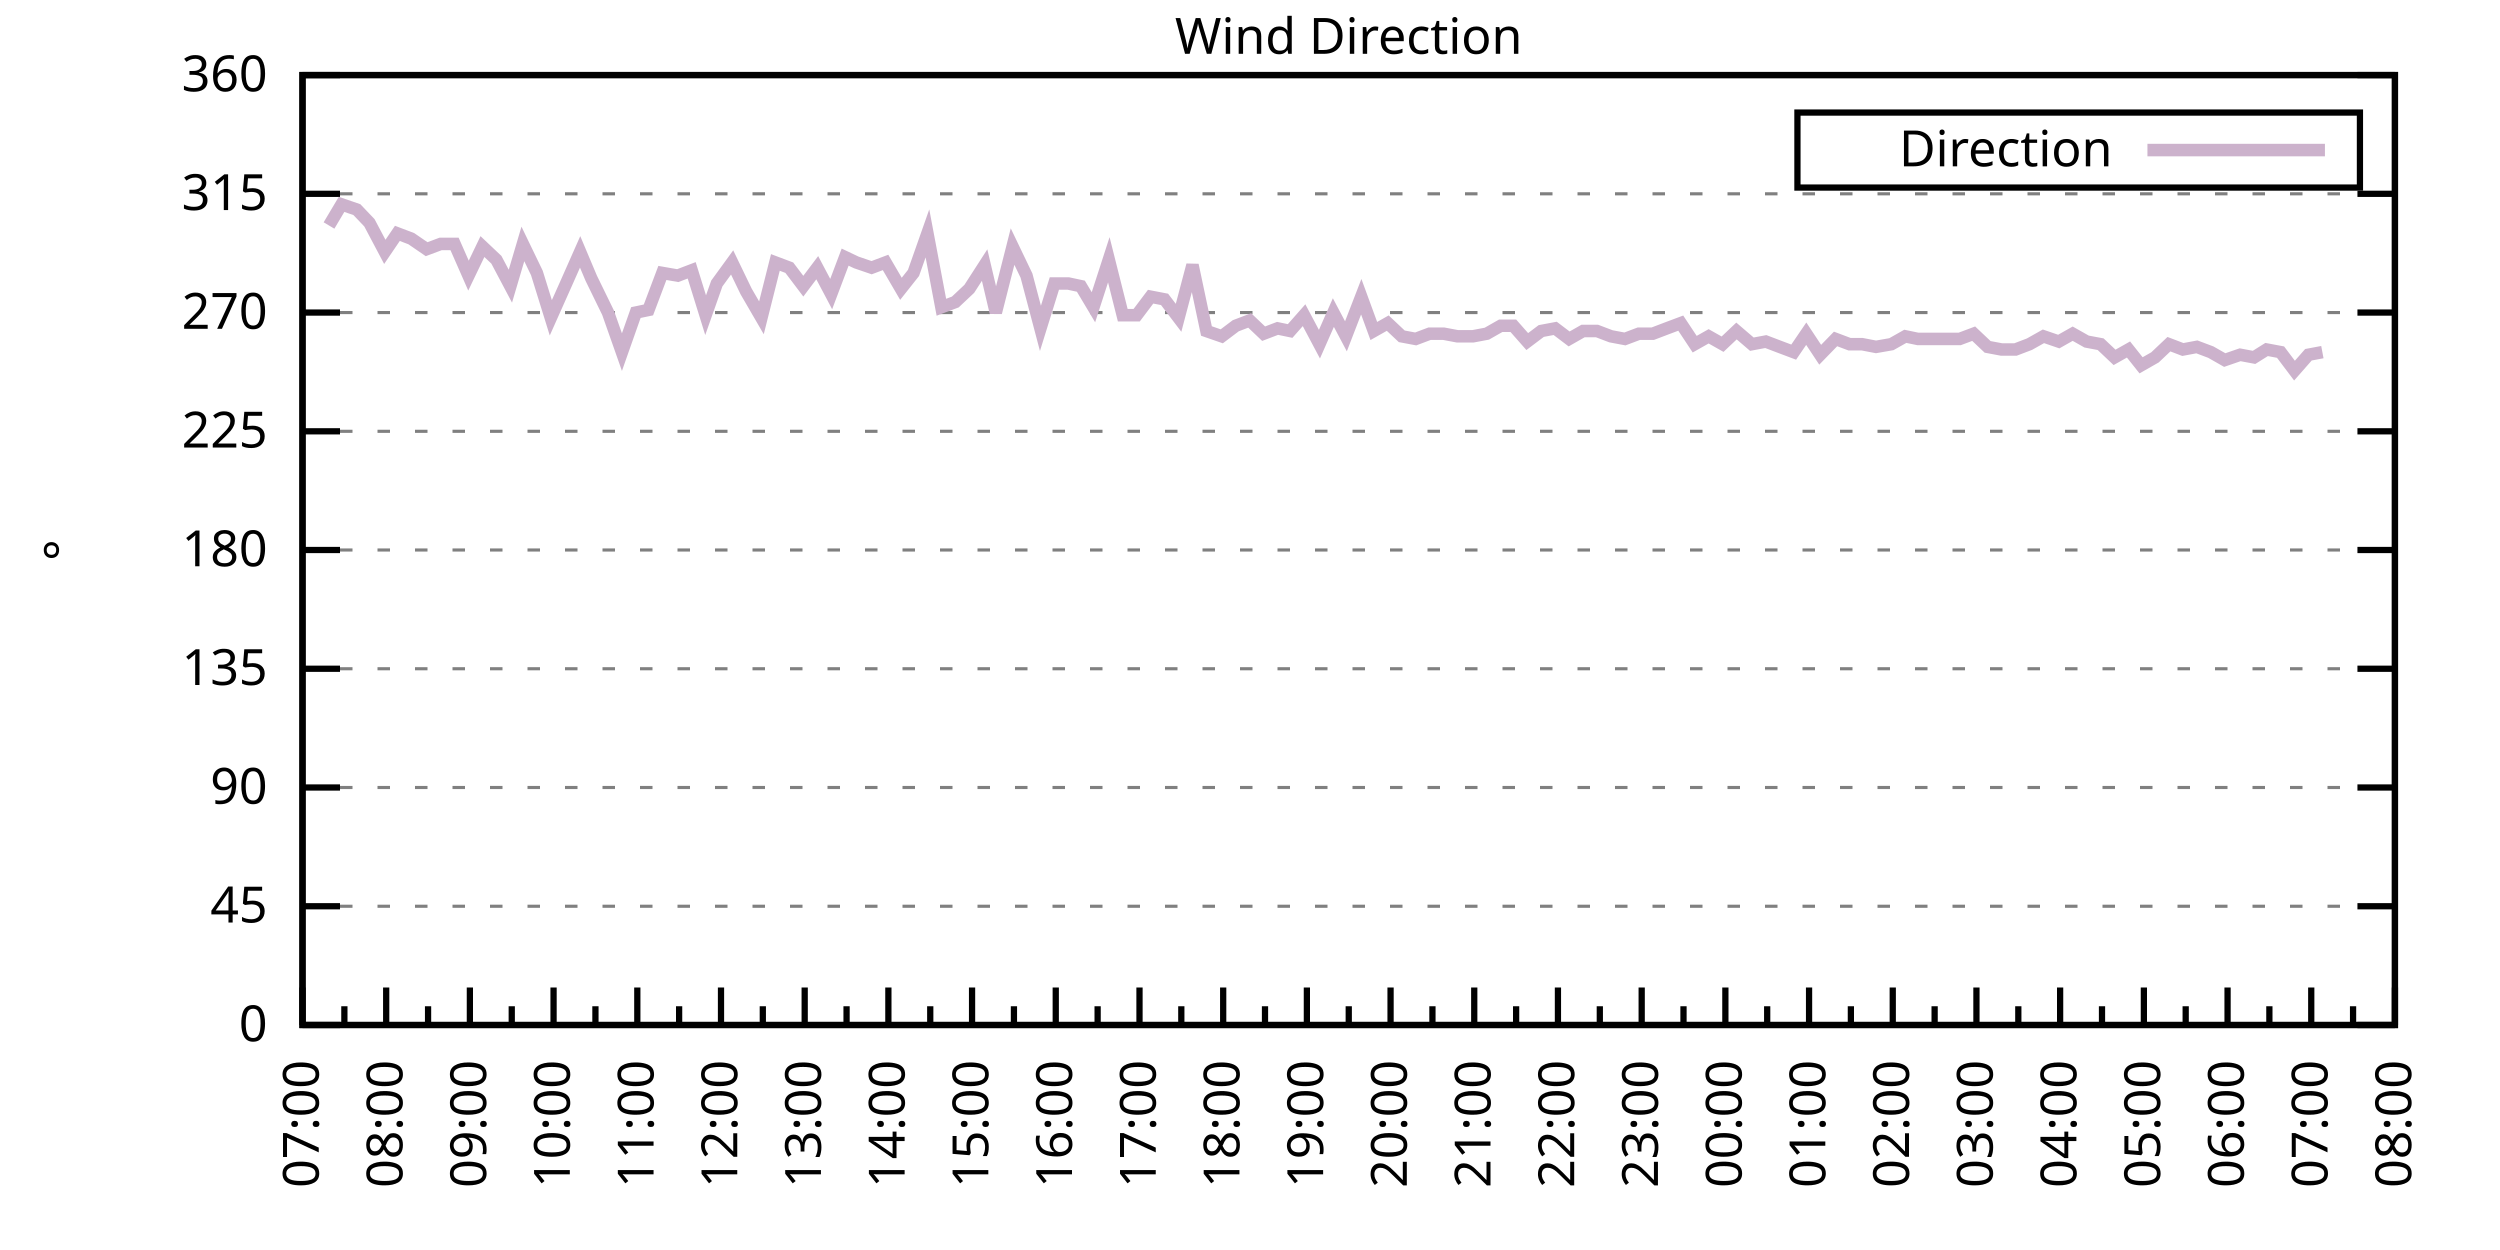
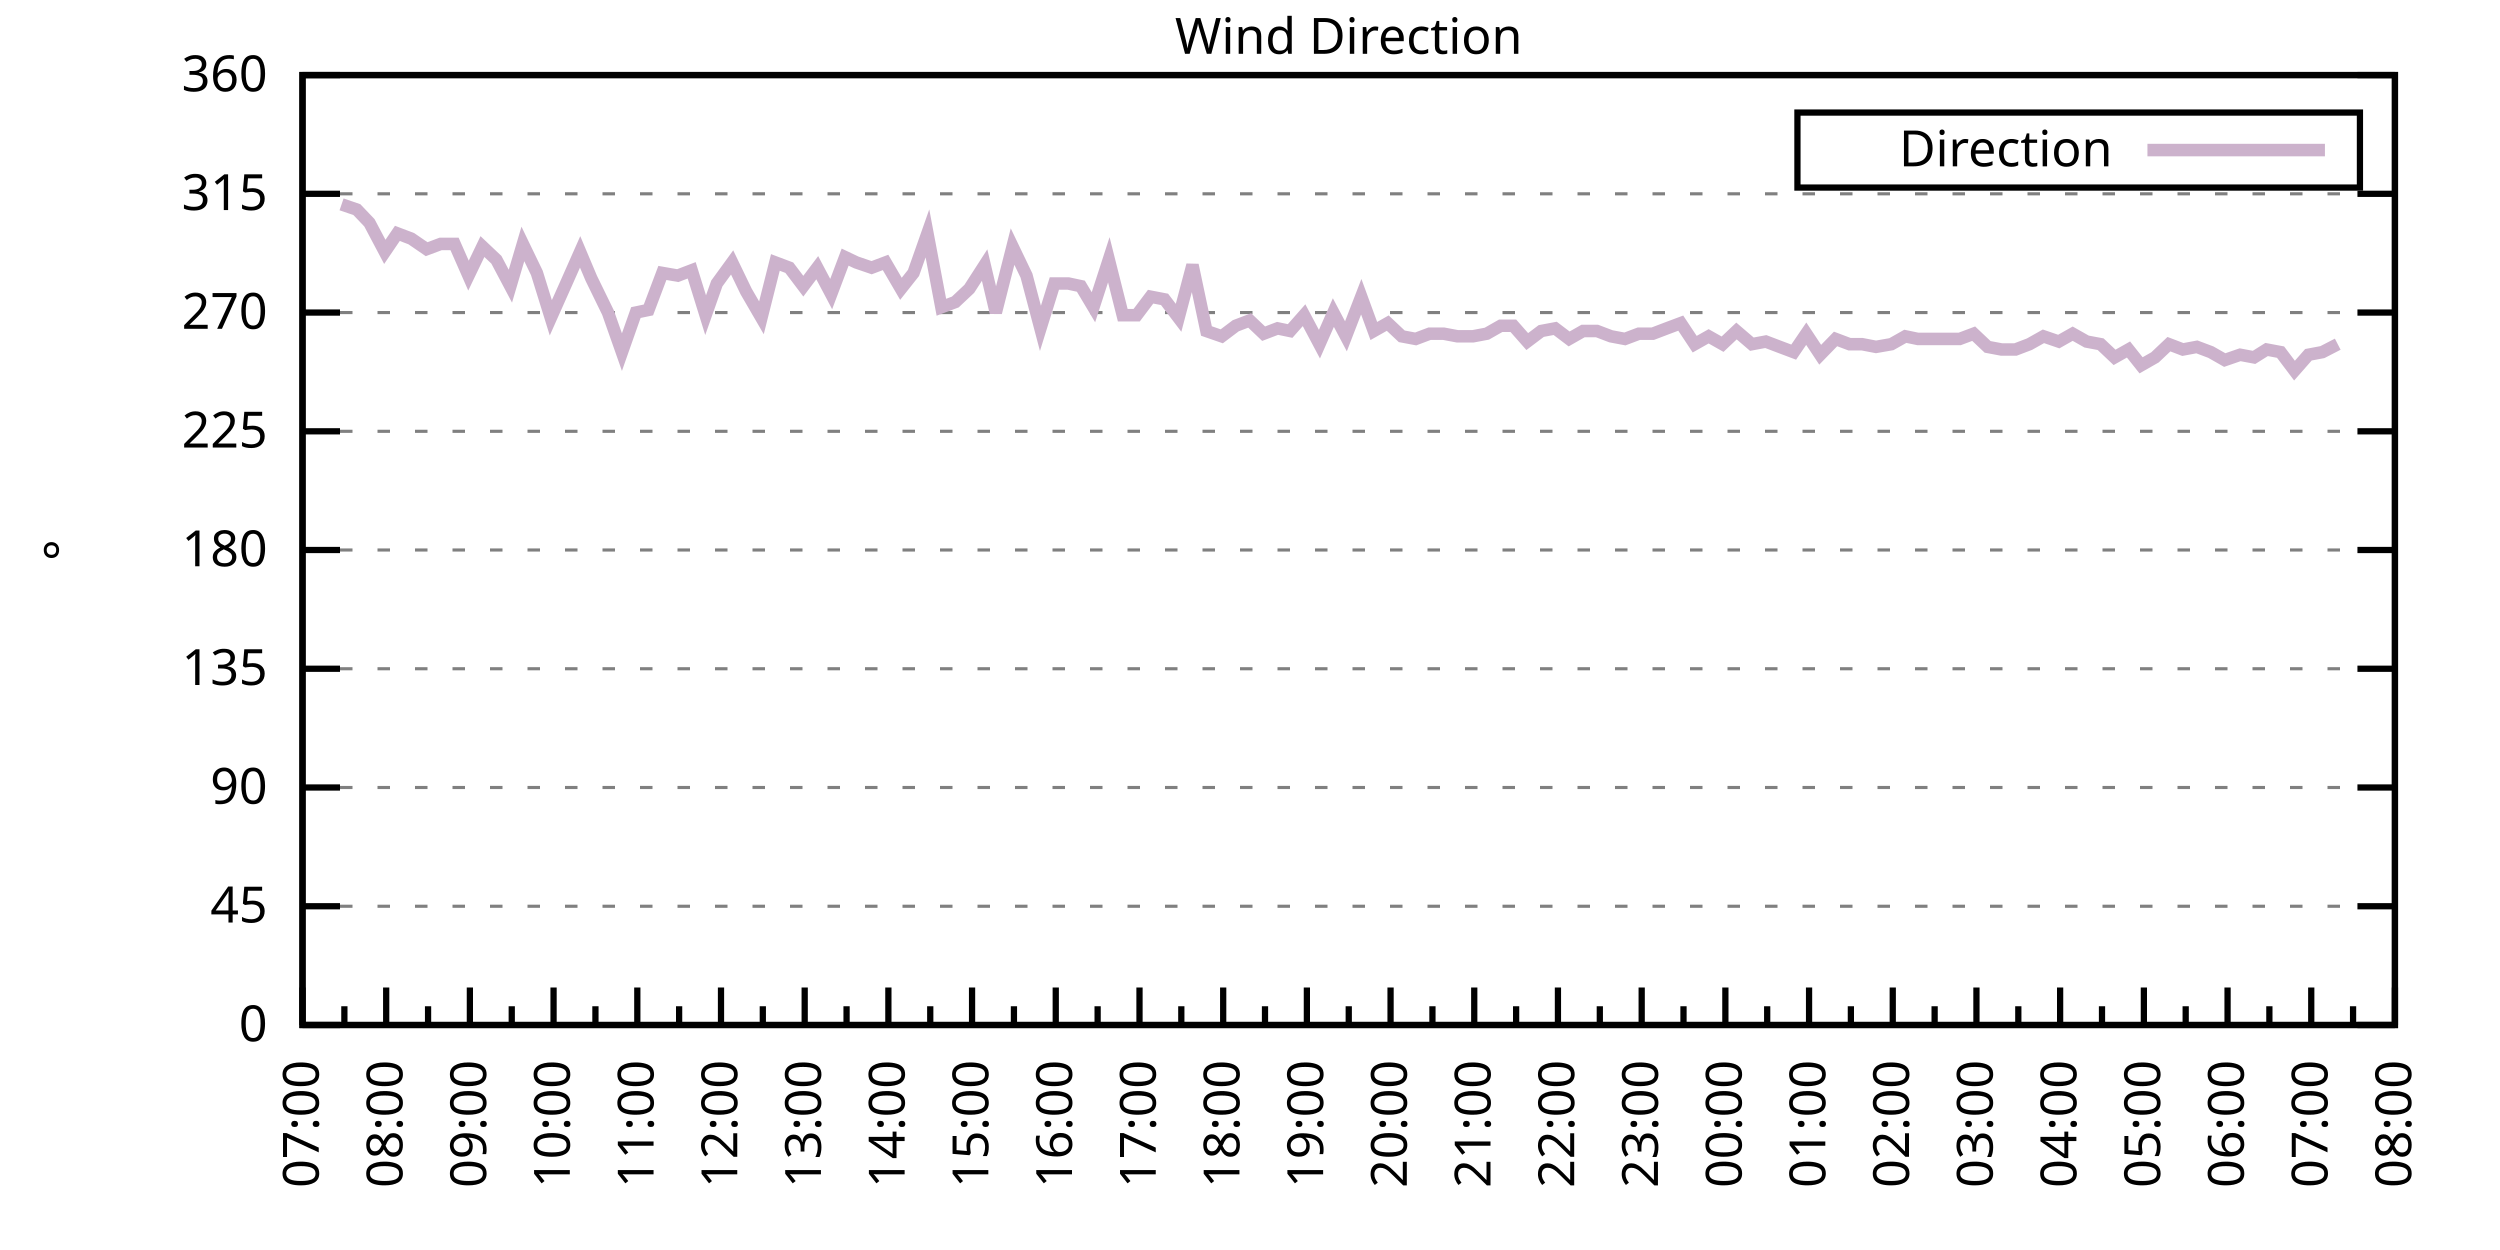
<svg xmlns="http://www.w3.org/2000/svg" xmlns:xlink="http://www.w3.org/1999/xlink" width="400" height="200" viewBox="0 0 400 200">
  <g id="gnuplot_canvas">
    <rect x="0" y="0" width="400" height="200" fill="none" />
    <defs>
      <circle id="gpDot" r="0.5" stroke-width="0.5" stroke="currentColor" />
      <path id="gpPt0" stroke-width="0.333" stroke="currentColor" d="M-1,0 h2 M0,-1 v2" />
      <path id="gpPt1" stroke-width="0.333" stroke="currentColor" d="M-1,-1 L1,1 M1,-1 L-1,1" />
      <path id="gpPt2" stroke-width="0.333" stroke="currentColor" d="M-1,0 L1,0 M0,-1 L0,1 M-1,-1 L1,1 M-1,1 L1,-1" />
      <rect id="gpPt3" stroke-width="0.333" stroke="currentColor" x="-1" y="-1" width="2" height="2" />
      <rect id="gpPt4" stroke-width="0.333" stroke="currentColor" fill="currentColor" x="-1" y="-1" width="2" height="2" />
      <circle id="gpPt5" stroke-width="0.333" stroke="currentColor" cx="0" cy="0" r="1" />
      <use xlink:href="#gpPt5" id="gpPt6" fill="currentColor" stroke="none" />
      <path id="gpPt7" stroke-width="0.333" stroke="currentColor" d="M0,-1.33 L-1.33,0.67 L1.33,0.67 z" />
      <use xlink:href="#gpPt7" id="gpPt8" fill="currentColor" stroke="none" />
      <use xlink:href="#gpPt7" id="gpPt9" stroke="currentColor" transform="rotate(180)" />
      <use xlink:href="#gpPt9" id="gpPt10" fill="currentColor" stroke="none" />
      <use xlink:href="#gpPt3" id="gpPt11" stroke="currentColor" transform="rotate(45)" />
      <use xlink:href="#gpPt11" id="gpPt12" fill="currentColor" stroke="none" />
      <path id="gpPt13" stroke-width="0.333" stroke="currentColor" d="M0,1.330 L1.265,0.411 L0.782,-1.067 L-0.782,-1.076 L-1.265,0.411 z" />
      <use xlink:href="#gpPt13" id="gpPt14" fill="currentColor" stroke="none" />
      <filter id="textbox" filterUnits="objectBoundingBox" x="0" y="0" height="1" width="1">
        <feFlood flood-color="white" flood-opacity="1" result="bgnd" />
        <feComposite in="SourceGraphic" in2="bgnd" operator="atop" />
      </filter>
      <filter id="greybox" filterUnits="objectBoundingBox" x="0" y="0" height="1" width="1">
        <feFlood flood-color="lightgrey" flood-opacity="1" result="grey" />
        <feComposite in="SourceGraphic" in2="grey" operator="atop" />
      </filter>
    </defs>
    <g fill="none" color="white" stroke="currentColor" stroke-width="1.00" stroke-linecap="butt" stroke-linejoin="miter">
</g>
    <g fill="none" color="black" stroke="currentColor" stroke-width="1.00" stroke-linecap="butt" stroke-linejoin="miter">
      <g stroke="none" shape-rendering="crispEdges">
        <polygon fill="rgb(255, 255, 255)" points="48.40,164.00 383.18,164.00 383.18,12.02 48.40,12.02 " />
      </g>
    </g>
    <g fill="none" color="black" stroke="currentColor" stroke-width="1.00" stroke-linecap="butt" stroke-linejoin="miter">
</g>
    <g fill="none" color="black" stroke="black" stroke-width="0.50" stroke-linecap="butt" stroke-linejoin="miter">
</g>
    <g fill="none" color="gray" stroke="currentColor" stroke-width="0.50" stroke-linecap="butt" stroke-linejoin="miter">
      <path stroke="gray" stroke-dasharray="2,4" class="gridline" d="M48.40,164.00 L383.19,164.00  " />
    </g>
    <g fill="none" color="gray" stroke="gray" stroke-width="1.00" stroke-linecap="butt" stroke-linejoin="miter">
</g>
    <g fill="none" color="black" stroke="currentColor" stroke-width="1.00" stroke-linecap="butt" stroke-linejoin="miter">
      <path stroke="black" d="M48.40,164.00 L54.40,164.00 M383.19,164.00 L377.19,164.00  " />
      <g transform="translate(42.80,166.60)" stroke="none" fill="black" font-family="Sans" font-size="8.00" text-anchor="end">
        <text>
          <tspan font-family="Sans"> 0</tspan>
        </text>
      </g>
    </g>
    <g fill="none" color="black" stroke="currentColor" stroke-width="1.00" stroke-linecap="butt" stroke-linejoin="miter">
</g>
    <g fill="none" color="black" stroke="black" stroke-width="0.50" stroke-linecap="butt" stroke-linejoin="miter">
</g>
    <g fill="none" color="gray" stroke="currentColor" stroke-width="0.50" stroke-linecap="butt" stroke-linejoin="miter">
      <path stroke="gray" stroke-dasharray="2,4" class="gridline" d="M48.40,145.00 L383.19,145.00  " />
    </g>
    <g fill="none" color="gray" stroke="gray" stroke-width="1.00" stroke-linecap="butt" stroke-linejoin="miter">
</g>
    <g fill="none" color="black" stroke="currentColor" stroke-width="1.00" stroke-linecap="butt" stroke-linejoin="miter">
      <path stroke="black" d="M48.40,145.00 L54.40,145.00 M383.19,145.00 L377.19,145.00  " />
      <g transform="translate(42.80,147.60)" stroke="none" fill="black" font-family="Sans" font-size="8.00" text-anchor="end">
        <text>
          <tspan font-family="Sans"> 45</tspan>
        </text>
      </g>
    </g>
    <g fill="none" color="black" stroke="currentColor" stroke-width="1.00" stroke-linecap="butt" stroke-linejoin="miter">
</g>
    <g fill="none" color="black" stroke="black" stroke-width="0.50" stroke-linecap="butt" stroke-linejoin="miter">
</g>
    <g fill="none" color="gray" stroke="currentColor" stroke-width="0.50" stroke-linecap="butt" stroke-linejoin="miter">
      <path stroke="gray" stroke-dasharray="2,4" class="gridline" d="M48.40,126.00 L383.19,126.00  " />
    </g>
    <g fill="none" color="gray" stroke="gray" stroke-width="1.00" stroke-linecap="butt" stroke-linejoin="miter">
</g>
    <g fill="none" color="black" stroke="currentColor" stroke-width="1.00" stroke-linecap="butt" stroke-linejoin="miter">
      <path stroke="black" d="M48.40,126.00 L54.40,126.00 M383.19,126.00 L377.19,126.00  " />
      <g transform="translate(42.80,128.60)" stroke="none" fill="black" font-family="Sans" font-size="8.00" text-anchor="end">
        <text>
          <tspan font-family="Sans"> 90</tspan>
        </text>
      </g>
    </g>
    <g fill="none" color="black" stroke="currentColor" stroke-width="1.00" stroke-linecap="butt" stroke-linejoin="miter">
</g>
    <g fill="none" color="black" stroke="black" stroke-width="0.50" stroke-linecap="butt" stroke-linejoin="miter">
</g>
    <g fill="none" color="gray" stroke="currentColor" stroke-width="0.50" stroke-linecap="butt" stroke-linejoin="miter">
      <path stroke="gray" stroke-dasharray="2,4" class="gridline" d="M48.40,107.00 L383.19,107.00  " />
    </g>
    <g fill="none" color="gray" stroke="gray" stroke-width="1.00" stroke-linecap="butt" stroke-linejoin="miter">
</g>
    <g fill="none" color="black" stroke="currentColor" stroke-width="1.00" stroke-linecap="butt" stroke-linejoin="miter">
      <path stroke="black" d="M48.40,107.00 L54.40,107.00 M383.19,107.00 L377.19,107.00  " />
      <g transform="translate(42.80,109.60)" stroke="none" fill="black" font-family="Sans" font-size="8.00" text-anchor="end">
        <text>
          <tspan font-family="Sans"> 135</tspan>
        </text>
      </g>
    </g>
    <g fill="none" color="black" stroke="currentColor" stroke-width="1.00" stroke-linecap="butt" stroke-linejoin="miter">
</g>
    <g fill="none" color="black" stroke="black" stroke-width="0.50" stroke-linecap="butt" stroke-linejoin="miter">
</g>
    <g fill="none" color="gray" stroke="currentColor" stroke-width="0.50" stroke-linecap="butt" stroke-linejoin="miter">
      <path stroke="gray" stroke-dasharray="2,4" class="gridline" d="M48.40,88.00 L383.19,88.00  " />
    </g>
    <g fill="none" color="gray" stroke="gray" stroke-width="1.00" stroke-linecap="butt" stroke-linejoin="miter">
</g>
    <g fill="none" color="black" stroke="currentColor" stroke-width="1.00" stroke-linecap="butt" stroke-linejoin="miter">
      <path stroke="black" d="M48.40,88.00 L54.40,88.00 M383.19,88.00 L377.19,88.00  " />
      <g transform="translate(42.80,90.60)" stroke="none" fill="black" font-family="Sans" font-size="8.00" text-anchor="end">
        <text>
          <tspan font-family="Sans"> 180</tspan>
        </text>
      </g>
    </g>
    <g fill="none" color="black" stroke="currentColor" stroke-width="1.00" stroke-linecap="butt" stroke-linejoin="miter">
</g>
    <g fill="none" color="black" stroke="black" stroke-width="0.50" stroke-linecap="butt" stroke-linejoin="miter">
</g>
    <g fill="none" color="gray" stroke="currentColor" stroke-width="0.50" stroke-linecap="butt" stroke-linejoin="miter">
      <path stroke="gray" stroke-dasharray="2,4" class="gridline" d="M48.40,69.01 L383.19,69.01  " />
    </g>
    <g fill="none" color="gray" stroke="gray" stroke-width="1.00" stroke-linecap="butt" stroke-linejoin="miter">
</g>
    <g fill="none" color="black" stroke="currentColor" stroke-width="1.00" stroke-linecap="butt" stroke-linejoin="miter">
      <path stroke="black" d="M48.40,69.01 L54.40,69.01 M383.19,69.01 L377.19,69.01  " />
      <g transform="translate(42.80,71.61)" stroke="none" fill="black" font-family="Sans" font-size="8.00" text-anchor="end">
        <text>
          <tspan font-family="Sans"> 225</tspan>
        </text>
      </g>
    </g>
    <g fill="none" color="black" stroke="currentColor" stroke-width="1.00" stroke-linecap="butt" stroke-linejoin="miter">
</g>
    <g fill="none" color="black" stroke="black" stroke-width="0.50" stroke-linecap="butt" stroke-linejoin="miter">
</g>
    <g fill="none" color="gray" stroke="currentColor" stroke-width="0.50" stroke-linecap="butt" stroke-linejoin="miter">
      <path stroke="gray" stroke-dasharray="2,4" class="gridline" d="M48.40,50.01 L383.19,50.01  " />
    </g>
    <g fill="none" color="gray" stroke="gray" stroke-width="1.00" stroke-linecap="butt" stroke-linejoin="miter">
</g>
    <g fill="none" color="black" stroke="currentColor" stroke-width="1.00" stroke-linecap="butt" stroke-linejoin="miter">
      <path stroke="black" d="M48.40,50.01 L54.40,50.01 M383.19,50.01 L377.19,50.01  " />
      <g transform="translate(42.80,52.61)" stroke="none" fill="black" font-family="Sans" font-size="8.00" text-anchor="end">
        <text>
          <tspan font-family="Sans"> 270</tspan>
        </text>
      </g>
    </g>
    <g fill="none" color="black" stroke="currentColor" stroke-width="1.00" stroke-linecap="butt" stroke-linejoin="miter">
</g>
    <g fill="none" color="black" stroke="black" stroke-width="0.50" stroke-linecap="butt" stroke-linejoin="miter">
</g>
    <g fill="none" color="gray" stroke="currentColor" stroke-width="0.50" stroke-linecap="butt" stroke-linejoin="miter">
      <path stroke="gray" stroke-dasharray="2,4" class="gridline" d="M48.40,31.01 L383.19,31.01  " />
    </g>
    <g fill="none" color="gray" stroke="gray" stroke-width="1.00" stroke-linecap="butt" stroke-linejoin="miter">
</g>
    <g fill="none" color="black" stroke="currentColor" stroke-width="1.00" stroke-linecap="butt" stroke-linejoin="miter">
      <path stroke="black" d="M48.40,31.01 L54.40,31.01 M383.19,31.01 L377.19,31.01  " />
      <g transform="translate(42.80,33.61)" stroke="none" fill="black" font-family="Sans" font-size="8.00" text-anchor="end">
        <text>
          <tspan font-family="Sans"> 315</tspan>
        </text>
      </g>
    </g>
    <g fill="none" color="black" stroke="currentColor" stroke-width="1.00" stroke-linecap="butt" stroke-linejoin="miter">
</g>
    <g fill="none" color="black" stroke="black" stroke-width="0.50" stroke-linecap="butt" stroke-linejoin="miter">
</g>
    <g fill="none" color="gray" stroke="currentColor" stroke-width="0.50" stroke-linecap="butt" stroke-linejoin="miter">
      <path stroke="gray" stroke-dasharray="2,4" class="gridline" d="M48.40,12.01 L383.19,12.01  " />
    </g>
    <g fill="none" color="gray" stroke="gray" stroke-width="1.00" stroke-linecap="butt" stroke-linejoin="miter">
</g>
    <g fill="none" color="black" stroke="currentColor" stroke-width="1.00" stroke-linecap="butt" stroke-linejoin="miter">
      <path stroke="black" d="M48.40,12.01 L54.40,12.01 M383.19,12.01 L377.19,12.01  " />
      <g transform="translate(42.80,14.61)" stroke="none" fill="black" font-family="Sans" font-size="8.00" text-anchor="end">
        <text>
          <tspan font-family="Sans"> 360</tspan>
        </text>
      </g>
    </g>
    <g fill="none" color="black" stroke="currentColor" stroke-width="1.00" stroke-linecap="butt" stroke-linejoin="miter">
      <path stroke="black" d="M48.40,164.00 L48.40,158.00  " />
      <g transform="translate(51.00,169.60) rotate(270)" stroke="none" fill="black" font-family="Sans" font-size="8.00" text-anchor="end">
        <text>
          <tspan font-family="Sans">07:00</tspan>
        </text>
      </g>
    </g>
    <g fill="none" color="black" stroke="currentColor" stroke-width="1.00" stroke-linecap="butt" stroke-linejoin="miter">
      <path stroke="black" d="M55.10,164.00 L55.10,161.00 M61.79,164.00 L61.79,158.00  " />
      <g transform="translate(64.39,169.60) rotate(270)" stroke="none" fill="black" font-family="Sans" font-size="8.00" text-anchor="end">
        <text>
          <tspan font-family="Sans">08:00</tspan>
        </text>
      </g>
    </g>
    <g fill="none" color="black" stroke="currentColor" stroke-width="1.00" stroke-linecap="butt" stroke-linejoin="miter">
      <path stroke="black" d="M68.49,164.00 L68.49,161.00 M75.18,164.00 L75.18,158.00  " />
      <g transform="translate(77.78,169.60) rotate(270)" stroke="none" fill="black" font-family="Sans" font-size="8.00" text-anchor="end">
        <text>
          <tspan font-family="Sans">09:00</tspan>
        </text>
      </g>
    </g>
    <g fill="none" color="black" stroke="currentColor" stroke-width="1.00" stroke-linecap="butt" stroke-linejoin="miter">
      <path stroke="black" d="M81.88,164.00 L81.88,161.00 M88.57,164.00 L88.57,158.00  " />
      <g transform="translate(91.17,169.60) rotate(270)" stroke="none" fill="black" font-family="Sans" font-size="8.00" text-anchor="end">
        <text>
          <tspan font-family="Sans">10:00</tspan>
        </text>
      </g>
    </g>
    <g fill="none" color="black" stroke="currentColor" stroke-width="1.00" stroke-linecap="butt" stroke-linejoin="miter">
      <path stroke="black" d="M95.27,164.00 L95.27,161.00 M101.97,164.00 L101.97,158.00  " />
      <g transform="translate(104.57,169.60) rotate(270)" stroke="none" fill="black" font-family="Sans" font-size="8.00" text-anchor="end">
        <text>
          <tspan font-family="Sans">11:00</tspan>
        </text>
      </g>
    </g>
    <g fill="none" color="black" stroke="currentColor" stroke-width="1.00" stroke-linecap="butt" stroke-linejoin="miter">
      <path stroke="black" d="M108.66,164.00 L108.66,161.00 M115.36,164.00 L115.36,158.00  " />
      <g transform="translate(117.96,169.60) rotate(270)" stroke="none" fill="black" font-family="Sans" font-size="8.00" text-anchor="end">
        <text>
          <tspan font-family="Sans">12:00</tspan>
        </text>
      </g>
    </g>
    <g fill="none" color="black" stroke="currentColor" stroke-width="1.00" stroke-linecap="butt" stroke-linejoin="miter">
      <path stroke="black" d="M122.05,164.00 L122.05,161.00 M128.75,164.00 L128.75,158.00  " />
      <g transform="translate(131.35,169.60) rotate(270)" stroke="none" fill="black" font-family="Sans" font-size="8.00" text-anchor="end">
        <text>
          <tspan font-family="Sans">13:00</tspan>
        </text>
      </g>
    </g>
    <g fill="none" color="black" stroke="currentColor" stroke-width="1.00" stroke-linecap="butt" stroke-linejoin="miter">
      <path stroke="black" d="M135.45,164.00 L135.45,161.00 M142.14,164.00 L142.14,158.00  " />
      <g transform="translate(144.74,169.60) rotate(270)" stroke="none" fill="black" font-family="Sans" font-size="8.00" text-anchor="end">
        <text>
          <tspan font-family="Sans">14:00</tspan>
        </text>
      </g>
    </g>
    <g fill="none" color="black" stroke="currentColor" stroke-width="1.00" stroke-linecap="butt" stroke-linejoin="miter">
      <path stroke="black" d="M148.84,164.00 L148.84,161.00 M155.53,164.00 L155.53,158.00  " />
      <g transform="translate(158.13,169.60) rotate(270)" stroke="none" fill="black" font-family="Sans" font-size="8.00" text-anchor="end">
        <text>
          <tspan font-family="Sans">15:00</tspan>
        </text>
      </g>
    </g>
    <g fill="none" color="black" stroke="currentColor" stroke-width="1.00" stroke-linecap="butt" stroke-linejoin="miter">
      <path stroke="black" d="M162.23,164.00 L162.23,161.00 M168.92,164.00 L168.92,158.00  " />
      <g transform="translate(171.52,169.60) rotate(270)" stroke="none" fill="black" font-family="Sans" font-size="8.00" text-anchor="end">
        <text>
          <tspan font-family="Sans">16:00</tspan>
        </text>
      </g>
    </g>
    <g fill="none" color="black" stroke="currentColor" stroke-width="1.00" stroke-linecap="butt" stroke-linejoin="miter">
      <path stroke="black" d="M175.62,164.00 L175.62,161.00 M182.32,164.00 L182.32,158.00  " />
      <g transform="translate(184.92,169.60) rotate(270)" stroke="none" fill="black" font-family="Sans" font-size="8.00" text-anchor="end">
        <text>
          <tspan font-family="Sans">17:00</tspan>
        </text>
      </g>
    </g>
    <g fill="none" color="black" stroke="currentColor" stroke-width="1.00" stroke-linecap="butt" stroke-linejoin="miter">
      <path stroke="black" d="M189.01,164.00 L189.01,161.00 M195.71,164.00 L195.71,158.00  " />
      <g transform="translate(198.31,169.60) rotate(270)" stroke="none" fill="black" font-family="Sans" font-size="8.00" text-anchor="end">
        <text>
          <tspan font-family="Sans">18:00</tspan>
        </text>
      </g>
    </g>
    <g fill="none" color="black" stroke="currentColor" stroke-width="1.00" stroke-linecap="butt" stroke-linejoin="miter">
      <path stroke="black" d="M202.40,164.00 L202.40,161.00 M209.10,164.00 L209.10,158.00  " />
      <g transform="translate(211.70,169.60) rotate(270)" stroke="none" fill="black" font-family="Sans" font-size="8.00" text-anchor="end">
        <text>
          <tspan font-family="Sans">19:00</tspan>
        </text>
      </g>
    </g>
    <g fill="none" color="black" stroke="currentColor" stroke-width="1.00" stroke-linecap="butt" stroke-linejoin="miter">
      <path stroke="black" d="M215.80,164.00 L215.80,161.00 M222.49,164.00 L222.49,158.00  " />
      <g transform="translate(225.09,169.60) rotate(270)" stroke="none" fill="black" font-family="Sans" font-size="8.00" text-anchor="end">
        <text>
          <tspan font-family="Sans">20:00</tspan>
        </text>
      </g>
    </g>
    <g fill="none" color="black" stroke="currentColor" stroke-width="1.00" stroke-linecap="butt" stroke-linejoin="miter">
      <path stroke="black" d="M229.19,164.00 L229.19,161.00 M235.88,164.00 L235.88,158.00  " />
      <g transform="translate(238.48,169.60) rotate(270)" stroke="none" fill="black" font-family="Sans" font-size="8.00" text-anchor="end">
        <text>
          <tspan font-family="Sans">21:00</tspan>
        </text>
      </g>
    </g>
    <g fill="none" color="black" stroke="currentColor" stroke-width="1.00" stroke-linecap="butt" stroke-linejoin="miter">
      <path stroke="black" d="M242.58,164.00 L242.58,161.00 M249.27,164.00 L249.27,158.00  " />
      <g transform="translate(251.87,169.60) rotate(270)" stroke="none" fill="black" font-family="Sans" font-size="8.00" text-anchor="end">
        <text>
          <tspan font-family="Sans">22:00</tspan>
        </text>
      </g>
    </g>
    <g fill="none" color="black" stroke="currentColor" stroke-width="1.00" stroke-linecap="butt" stroke-linejoin="miter">
      <path stroke="black" d="M255.97,164.00 L255.97,161.00 M262.67,164.00 L262.67,158.00  " />
      <g transform="translate(265.27,169.60) rotate(270)" stroke="none" fill="black" font-family="Sans" font-size="8.00" text-anchor="end">
        <text>
          <tspan font-family="Sans">23:00</tspan>
        </text>
      </g>
    </g>
    <g fill="none" color="black" stroke="currentColor" stroke-width="1.00" stroke-linecap="butt" stroke-linejoin="miter">
      <path stroke="black" d="M269.36,164.00 L269.36,161.00 M276.06,164.00 L276.06,158.00  " />
      <g transform="translate(278.66,169.60) rotate(270)" stroke="none" fill="black" font-family="Sans" font-size="8.00" text-anchor="end">
        <text>
          <tspan font-family="Sans">00:00</tspan>
        </text>
      </g>
    </g>
    <g fill="none" color="black" stroke="currentColor" stroke-width="1.00" stroke-linecap="butt" stroke-linejoin="miter">
      <path stroke="black" d="M282.75,164.00 L282.75,161.00 M289.45,164.00 L289.45,158.00  " />
      <g transform="translate(292.05,169.60) rotate(270)" stroke="none" fill="black" font-family="Sans" font-size="8.00" text-anchor="end">
        <text>
          <tspan font-family="Sans">01:00</tspan>
        </text>
      </g>
    </g>
    <g fill="none" color="black" stroke="currentColor" stroke-width="1.00" stroke-linecap="butt" stroke-linejoin="miter">
      <path stroke="black" d="M296.14,164.00 L296.14,161.00 M302.84,164.00 L302.84,158.00  " />
      <g transform="translate(305.44,169.60) rotate(270)" stroke="none" fill="black" font-family="Sans" font-size="8.00" text-anchor="end">
        <text>
          <tspan font-family="Sans">02:00</tspan>
        </text>
      </g>
    </g>
    <g fill="none" color="black" stroke="currentColor" stroke-width="1.00" stroke-linecap="butt" stroke-linejoin="miter">
      <path stroke="black" d="M309.54,164.00 L309.54,161.00 M316.23,164.00 L316.23,158.00  " />
      <g transform="translate(318.83,169.60) rotate(270)" stroke="none" fill="black" font-family="Sans" font-size="8.00" text-anchor="end">
        <text>
          <tspan font-family="Sans">03:00</tspan>
        </text>
      </g>
    </g>
    <g fill="none" color="black" stroke="currentColor" stroke-width="1.00" stroke-linecap="butt" stroke-linejoin="miter">
      <path stroke="black" d="M322.93,164.00 L322.93,161.00 M329.62,164.00 L329.62,158.00  " />
      <g transform="translate(332.22,169.60) rotate(270)" stroke="none" fill="black" font-family="Sans" font-size="8.00" text-anchor="end">
        <text>
          <tspan font-family="Sans">04:00</tspan>
        </text>
      </g>
    </g>
    <g fill="none" color="black" stroke="currentColor" stroke-width="1.00" stroke-linecap="butt" stroke-linejoin="miter">
      <path stroke="black" d="M336.32,164.00 L336.32,161.00 M343.02,164.00 L343.02,158.00  " />
      <g transform="translate(345.62,169.60) rotate(270)" stroke="none" fill="black" font-family="Sans" font-size="8.00" text-anchor="end">
        <text>
          <tspan font-family="Sans">05:00</tspan>
        </text>
      </g>
    </g>
    <g fill="none" color="black" stroke="currentColor" stroke-width="1.00" stroke-linecap="butt" stroke-linejoin="miter">
      <path stroke="black" d="M349.71,164.00 L349.71,161.00 M356.41,164.00 L356.41,158.00  " />
      <g transform="translate(359.01,169.60) rotate(270)" stroke="none" fill="black" font-family="Sans" font-size="8.00" text-anchor="end">
        <text>
          <tspan font-family="Sans">06:00</tspan>
        </text>
      </g>
    </g>
    <g fill="none" color="black" stroke="currentColor" stroke-width="1.00" stroke-linecap="butt" stroke-linejoin="miter">
      <path stroke="black" d="M363.10,164.00 L363.10,161.00 M369.80,164.00 L369.80,158.00  " />
      <g transform="translate(372.40,169.60) rotate(270)" stroke="none" fill="black" font-family="Sans" font-size="8.00" text-anchor="end">
        <text>
          <tspan font-family="Sans">07:00</tspan>
        </text>
      </g>
    </g>
    <g fill="none" color="black" stroke="currentColor" stroke-width="1.00" stroke-linecap="butt" stroke-linejoin="miter">
      <path stroke="black" d="M376.49,164.00 L376.49,161.00 M383.19,164.00 L383.19,158.00  " />
      <g transform="translate(385.79,169.60) rotate(270)" stroke="none" fill="black" font-family="Sans" font-size="8.00" text-anchor="end">
        <text>
          <tspan font-family="Sans">08:00</tspan>
        </text>
      </g>
    </g>
    <g fill="none" color="black" stroke="currentColor" stroke-width="1.00" stroke-linecap="butt" stroke-linejoin="miter">
</g>
    <g fill="none" color="black" stroke="currentColor" stroke-width="1.00" stroke-linecap="butt" stroke-linejoin="miter">
      <path stroke="black" d="M48.40,12.01 L48.40,164.00 L383.19,164.00 L383.19,12.01 L48.40,12.01 Z  " />
    </g>
    <g fill="none" color="black" stroke="currentColor" stroke-width="1.00" stroke-linecap="butt" stroke-linejoin="miter">
      <g transform="translate(12.80,88.01) rotate(270)" stroke="none" fill="black" font-family="Sans" font-size="8.00" text-anchor="middle">
        <text>
          <tspan font-family="Sans">°</tspan>
        </text>
      </g>
    </g>
    <g fill="none" color="black" stroke="currentColor" stroke-width="1.00" stroke-linecap="butt" stroke-linejoin="miter">
</g>
    <g fill="none" color="black" stroke="currentColor" stroke-width="1.00" stroke-linecap="butt" stroke-linejoin="miter">
      <path stroke="black" d="M287.59,30.01 L287.59,18.01 L377.59,18.01 L377.59,30.01 L287.59,30.01 Z  " />
    </g>
    <g id="Wind_direction_plot_1">
      <g fill="none" color="white" stroke="black" stroke-width="2.00" stroke-linecap="butt" stroke-linejoin="miter">
</g>
      <g fill="none" color="black" stroke="currentColor" stroke-width="2.00" stroke-linecap="butt" stroke-linejoin="miter">
        <g transform="translate(337.99,26.61)" stroke="none" fill="black" font-family="Sans" font-size="8.00" text-anchor="end">
          <text>
            <tspan font-family="Sans">Direction</tspan>
          </text>
        </g>
      </g>
      <g fill="none" color="black" stroke="currentColor" stroke-width="2.00" stroke-linecap="butt" stroke-linejoin="miter">
-         <path stroke="rgb(204, 178, 204)" d="M343.59,24.01 L371.99,24.01 M52.64,36.08 L54.65,32.70 L57.10,33.54 L59.11,35.65 L61.57,40.30 L63.58,37.34   L65.81,38.19 L68.26,39.87 L70.50,39.03 L72.73,39.03 L74.96,44.10 L77.19,39.45 L79.42,41.56 L81.66,45.79   L83.66,39.03 L85.90,43.67 L88.13,50.85 L90.58,45.36 L92.82,40.30 L94.60,44.52 L97.28,50.01 L99.51,56.34   L101.74,50.01 L103.75,49.59 L105.98,43.67 L108.44,44.10 L110.67,43.25 L112.90,50.43 L114.69,45.36 L117.14,41.99   L119.38,46.63 L121.83,50.85 L124.06,41.99 L126.29,42.83 L128.53,45.79 L130.76,42.83 L132.99,47.05 L135.22,41.14   L137.01,41.99 L139.46,42.83 L141.69,41.99 L144.15,46.21 L146.16,43.67 L148.39,37.34 L150.62,49.16 L152.85,48.32   L155.09,46.21 L157.54,42.41 L159.33,50.01 L162.01,39.45 L164.24,44.10 L166.47,52.54 L168.70,45.36 L170.93,45.36   L172.94,45.79 L174.95,49.16 L177.41,41.56 L179.64,50.43 L181.87,50.43 L184.10,47.47 L186.33,47.90 L188.57,50.85   L190.80,42.41 L193.03,52.96 L195.48,53.81 L197.72,52.12 L199.95,51.27 L202.18,53.39 L204.41,52.54 L206.42,52.96   L208.65,50.43 L211.11,55.07 L213.34,50.01 L215.35,53.81 L217.80,47.47 L219.81,52.96 L222.04,51.70 L224.28,53.81   L226.51,54.23 L228.74,53.39 L230.97,53.39 L233.20,53.81 L235.66,53.81 L237.89,53.39 L240.12,52.12 L242.13,52.12   L244.36,54.65 L246.60,52.96 L248.83,52.54 L251.06,54.23 L253.29,52.96 L255.52,52.96 L257.76,53.81 L259.99,54.23   L262.22,53.39 L264.45,53.39 L266.68,52.54 L268.92,51.70 L271.15,55.07 L273.38,53.81 L275.61,55.07 L277.84,52.96   L280.30,55.07 L282.53,54.65 L284.76,55.50 L286.99,56.34 L289.00,53.39 L291.23,56.76 L293.69,54.23 L295.92,55.07   L297.93,55.07 L300.16,55.50 L302.62,55.07 L304.85,53.81 L306.86,54.23 L309.09,54.23 L311.10,54.23 L313.55,54.23   L315.79,53.39 L318.02,55.50 L320.25,55.92 L322.48,55.92 L324.71,55.07 L326.95,53.81 L329.40,54.65 L331.63,53.39   L333.86,54.65 L336.10,55.07 L338.33,57.18 L340.56,55.92 L342.57,58.45 L344.80,57.18 L347.03,55.07 L349.26,55.92   L351.50,55.50 L353.73,56.34 L355.96,57.61 L358.42,56.76 L360.65,57.18 L362.66,55.92 L364.89,56.34 L367.12,59.30   L369.35,56.76 L371.58,56.34  " />
+         <path stroke="rgb(204, 178, 204)" d="M343.59,24.01 L371.99,24.01 M54.65,32.70 L57.10,33.54 L59.11,35.65 L61.57,40.30 L63.58,37.34 L65.81,38.19   L68.26,39.87 L70.50,39.03 L72.73,39.03 L74.96,44.10 L77.19,39.45 L79.42,41.56 L81.66,45.79 L83.66,39.03   L85.90,43.67 L88.13,50.85 L90.58,45.36 L92.82,40.30 L94.60,44.52 L97.28,50.01 L99.51,56.34 L101.74,50.01   L103.75,49.59 L105.98,43.67 L108.44,44.10 L110.67,43.25 L112.90,50.43 L114.69,45.36 L117.14,41.99 L119.38,46.63   L121.83,50.85 L124.06,41.99 L126.29,42.83 L128.53,45.79 L130.76,42.83 L132.99,47.05 L135.22,41.14 L137.01,41.99   L139.46,42.83 L141.69,41.99 L144.15,46.21 L146.16,43.67 L148.39,37.34 L150.62,49.16 L152.85,48.32 L155.09,46.21   L157.54,42.41 L159.33,50.01 L162.01,39.45 L164.24,44.10 L166.47,52.54 L168.70,45.36 L170.93,45.36 L172.94,45.79   L174.95,49.16 L177.41,41.56 L179.64,50.43 L181.87,50.43 L184.10,47.47 L186.33,47.90 L188.57,50.85 L190.80,42.41   L193.03,52.96 L195.48,53.81 L197.72,52.12 L199.95,51.27 L202.18,53.39 L204.41,52.54 L206.42,52.96 L208.65,50.43   L211.11,55.07 L213.34,50.01 L215.35,53.81 L217.80,47.47 L219.81,52.96 L222.04,51.70 L224.28,53.81 L226.51,54.23   L228.74,53.39 L230.97,53.39 L233.20,53.81 L235.66,53.81 L237.89,53.39 L240.12,52.12 L242.13,52.12 L244.36,54.65   L246.60,52.96 L248.83,52.54 L251.06,54.23 L253.29,52.96 L255.52,52.96 L257.76,53.81 L259.99,54.23 L262.22,53.39   L264.45,53.39 L266.68,52.54 L268.92,51.70 L271.15,55.07 L273.38,53.81 L275.61,55.07 L277.84,52.96 L280.30,55.07   L282.53,54.65 L284.76,55.50 L286.99,56.34 L289.00,53.39 L291.23,56.76 L293.69,54.23 L295.92,55.07 L297.93,55.07   L300.16,55.50 L302.62,55.07 L304.85,53.81 L306.86,54.23 L309.09,54.23 L311.10,54.23 L313.55,54.23 L315.79,53.39   L318.02,55.50 L320.25,55.92 L322.48,55.92 L324.71,55.07 L326.95,53.81 L329.40,54.65 L331.63,53.39 L333.86,54.65   L336.10,55.07 L338.33,57.18 L340.56,55.92 L342.57,58.45 L344.80,57.18 L347.03,55.07 L349.26,55.92 L351.50,55.50   L353.73,56.34 L355.96,57.61 L358.42,56.76 L360.65,57.18 L362.66,55.92 L364.89,56.34 L367.12,59.30 L369.35,56.76   L371.58,56.34 L374.04,55.07  " />
      </g>
    </g>
    <g fill="none" color="black" stroke="currentColor" stroke-width="2.00" stroke-linecap="butt" stroke-linejoin="miter">
</g>
    <g fill="none" color="black" stroke="black" stroke-width="1.00" stroke-linecap="butt" stroke-linejoin="miter">
</g>
    <g fill="none" color="black" stroke="currentColor" stroke-width="1.00" stroke-linecap="butt" stroke-linejoin="miter">
      <path stroke="black" d="M48.40,12.01 L48.40,164.00 L383.19,164.00 L383.19,12.01 L48.40,12.01 Z  " />
    </g>
    <g fill="none" color="black" stroke="currentColor" stroke-width="1.00" stroke-linecap="butt" stroke-linejoin="miter">
      <g transform="translate(215.79,8.61)" stroke="none" fill="black" font-family="Sans" font-size="8.00" text-anchor="middle">
        <text>
          <tspan font-family="Sans">Wind Direction</tspan>
        </text>
      </g>
    </g>
    <g fill="none" color="black" stroke="currentColor" stroke-width="1.00" stroke-linecap="butt" stroke-linejoin="miter">
</g>
  </g>
</svg>
